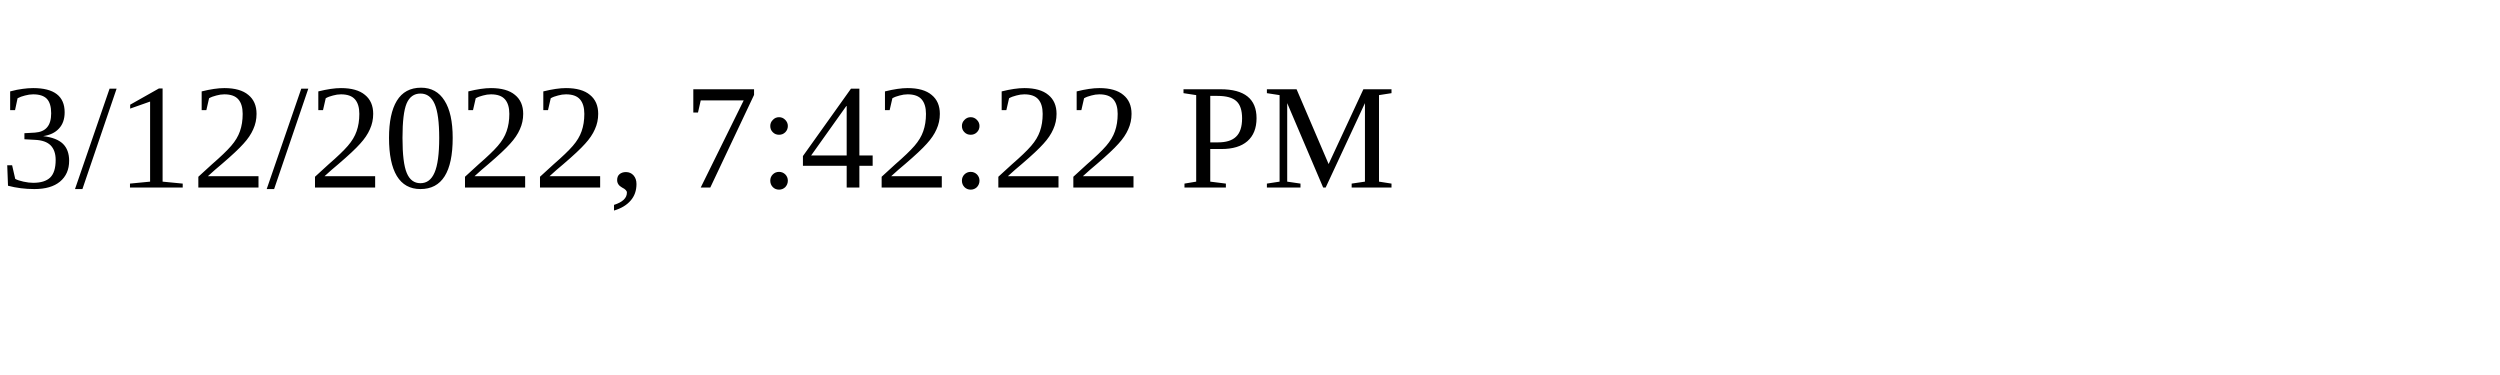
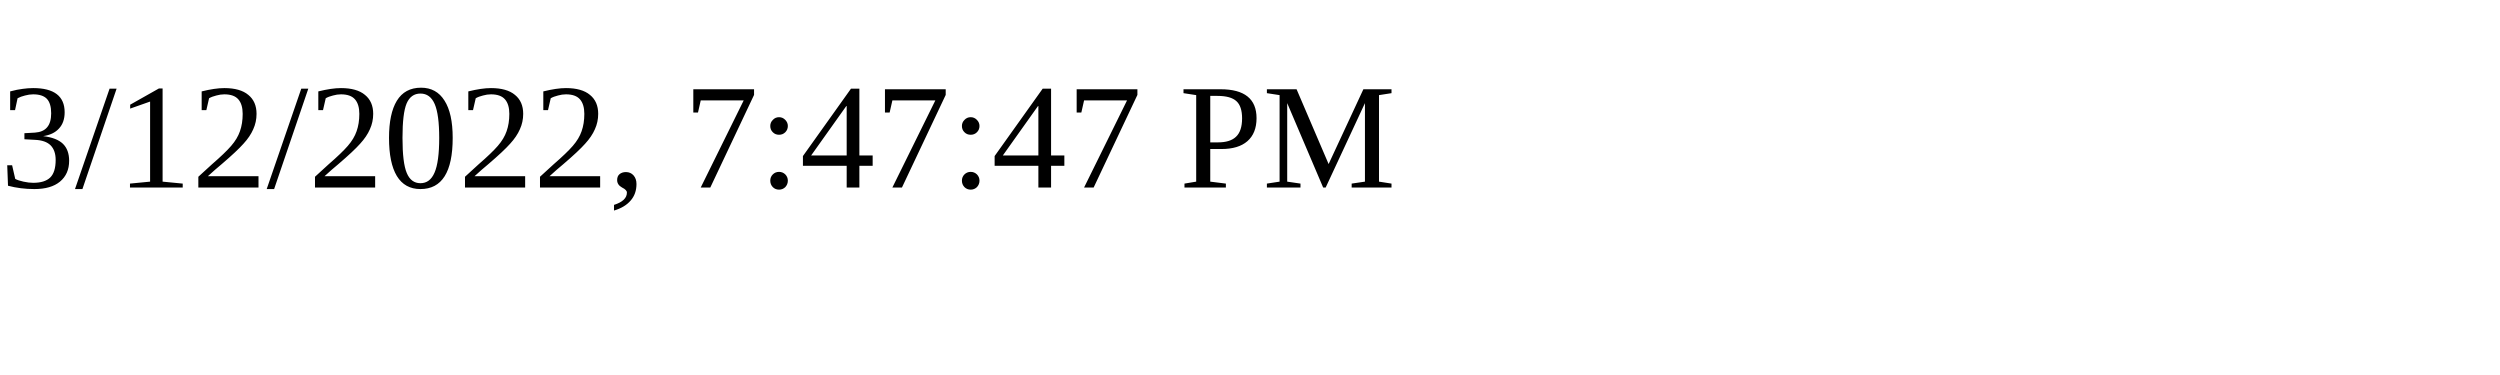
<svg xmlns="http://www.w3.org/2000/svg" height="30" width="200">
-   <text x="0" y="15">3/12/2022, 7:42:22 PM</text>
+   <text x="0" y="15">3/12/2022, 7:47:47 PM</text>
</svg>
